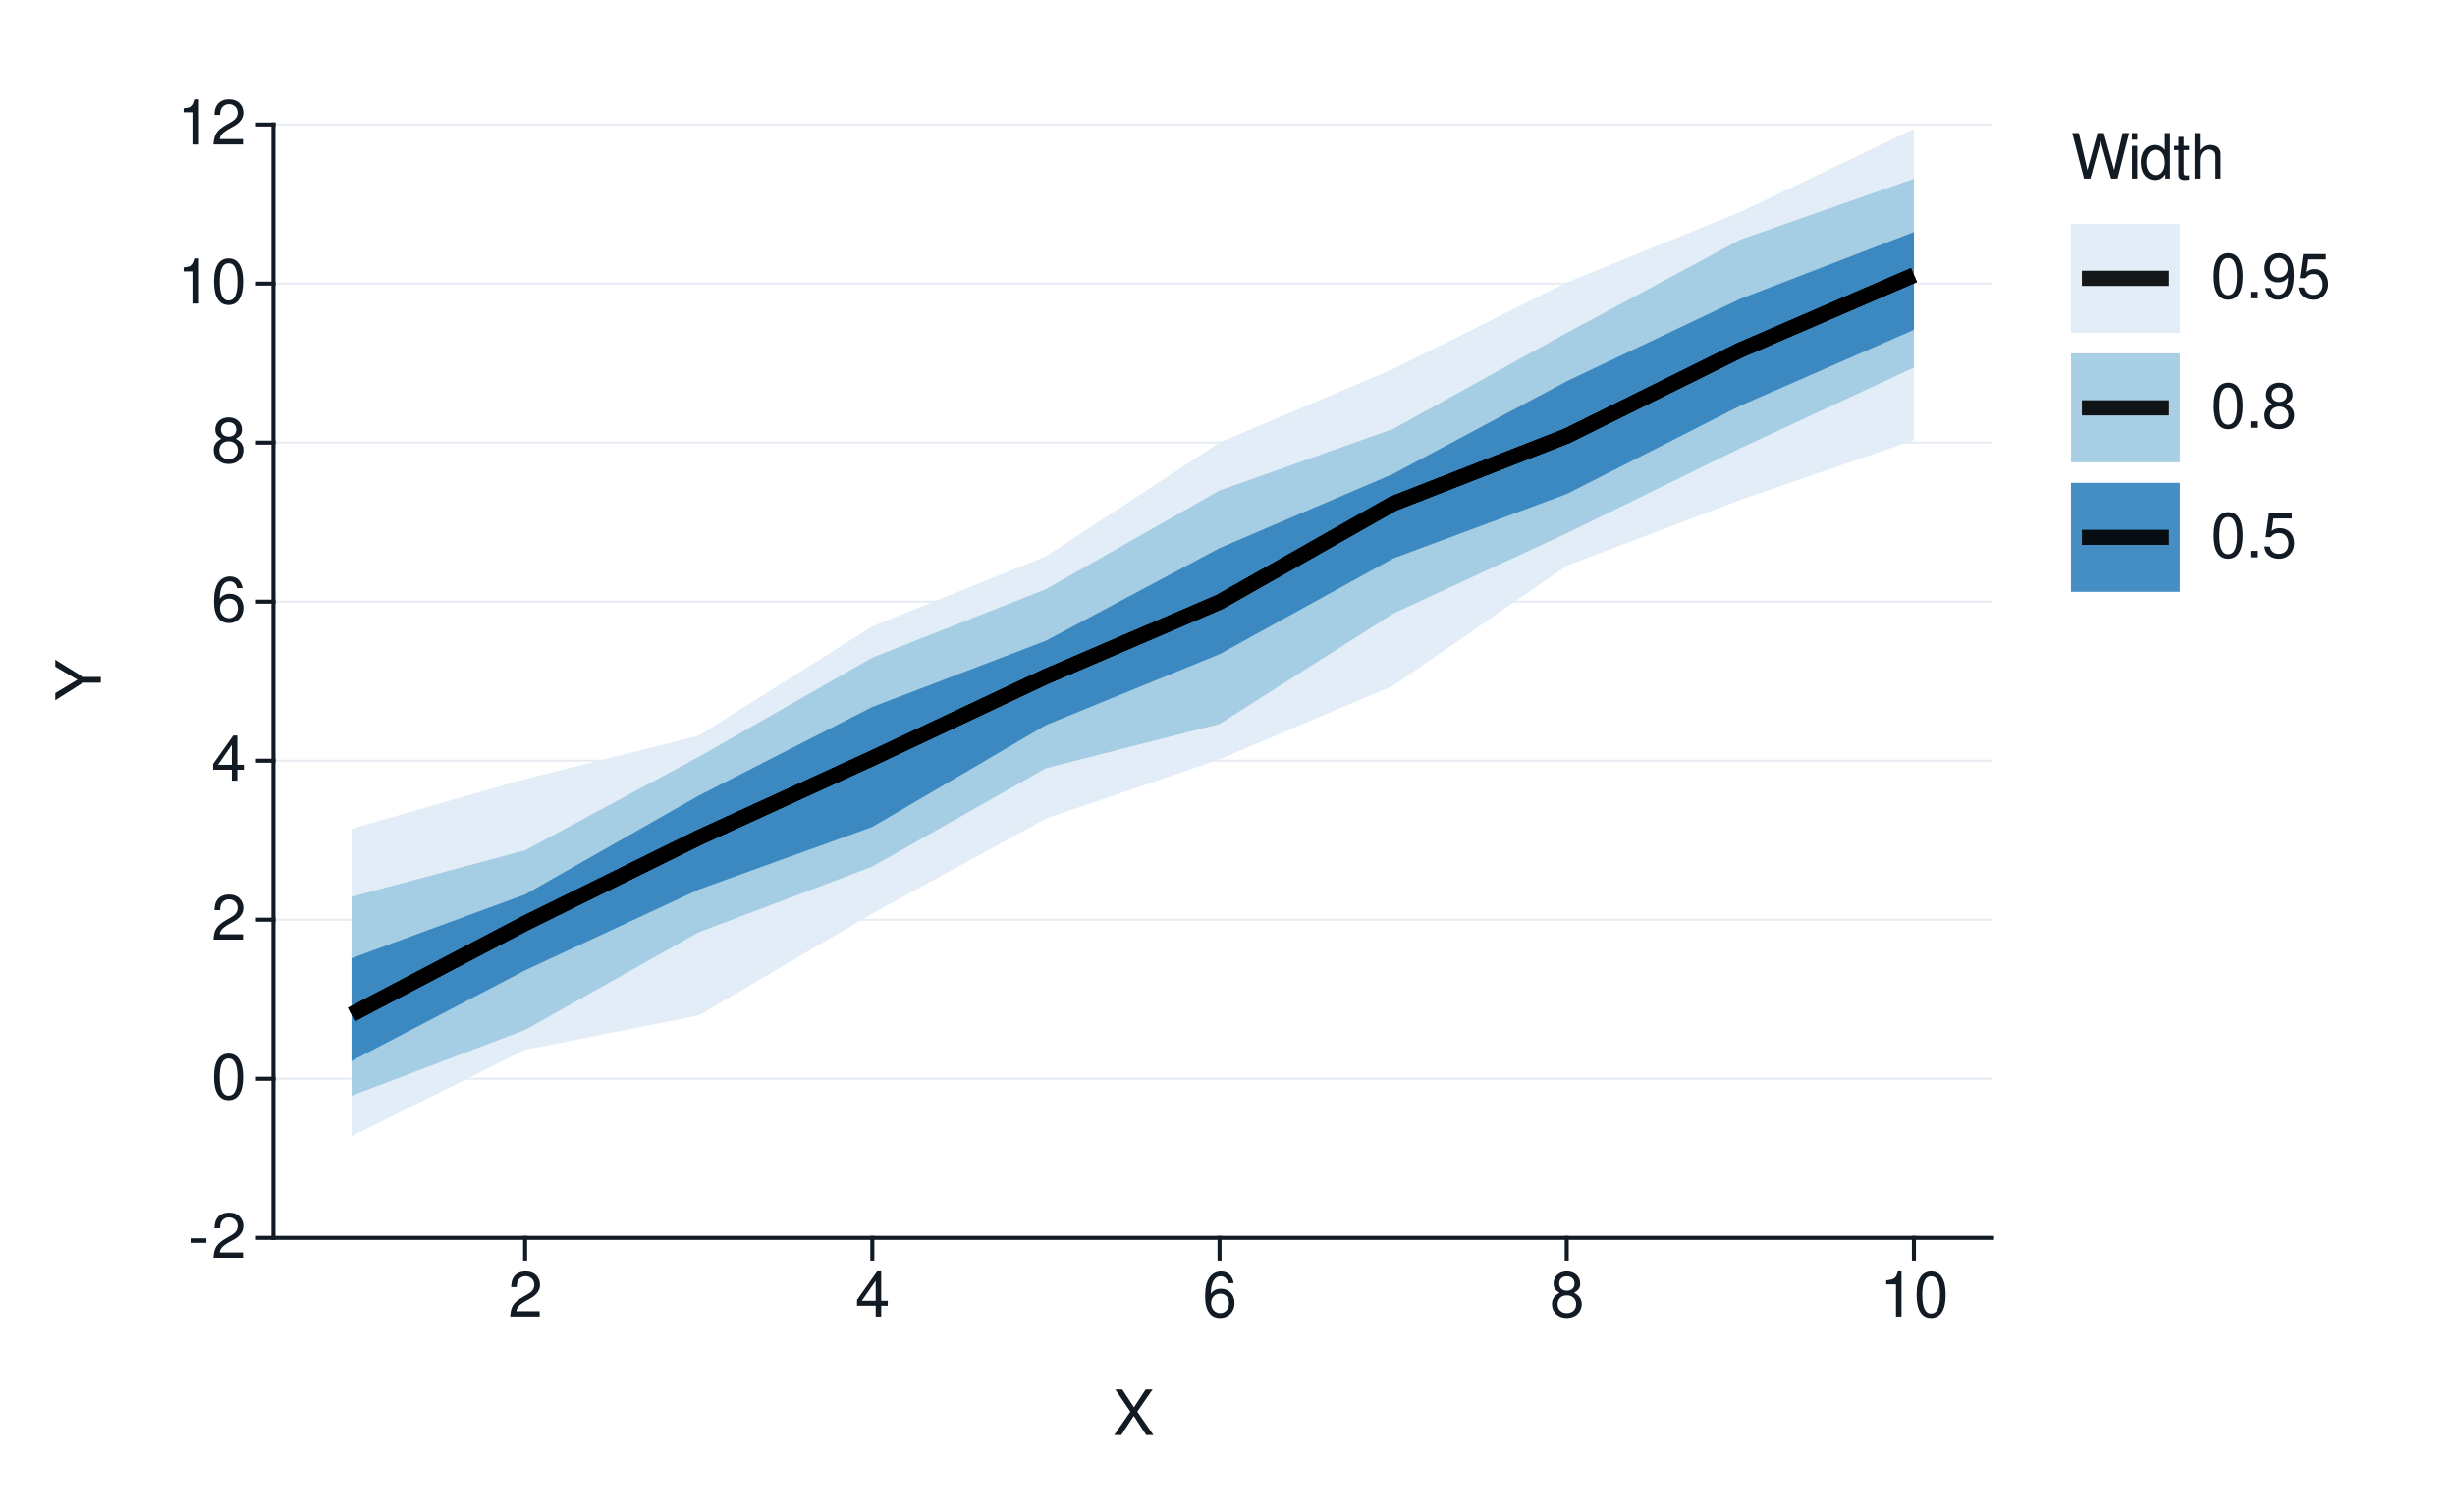
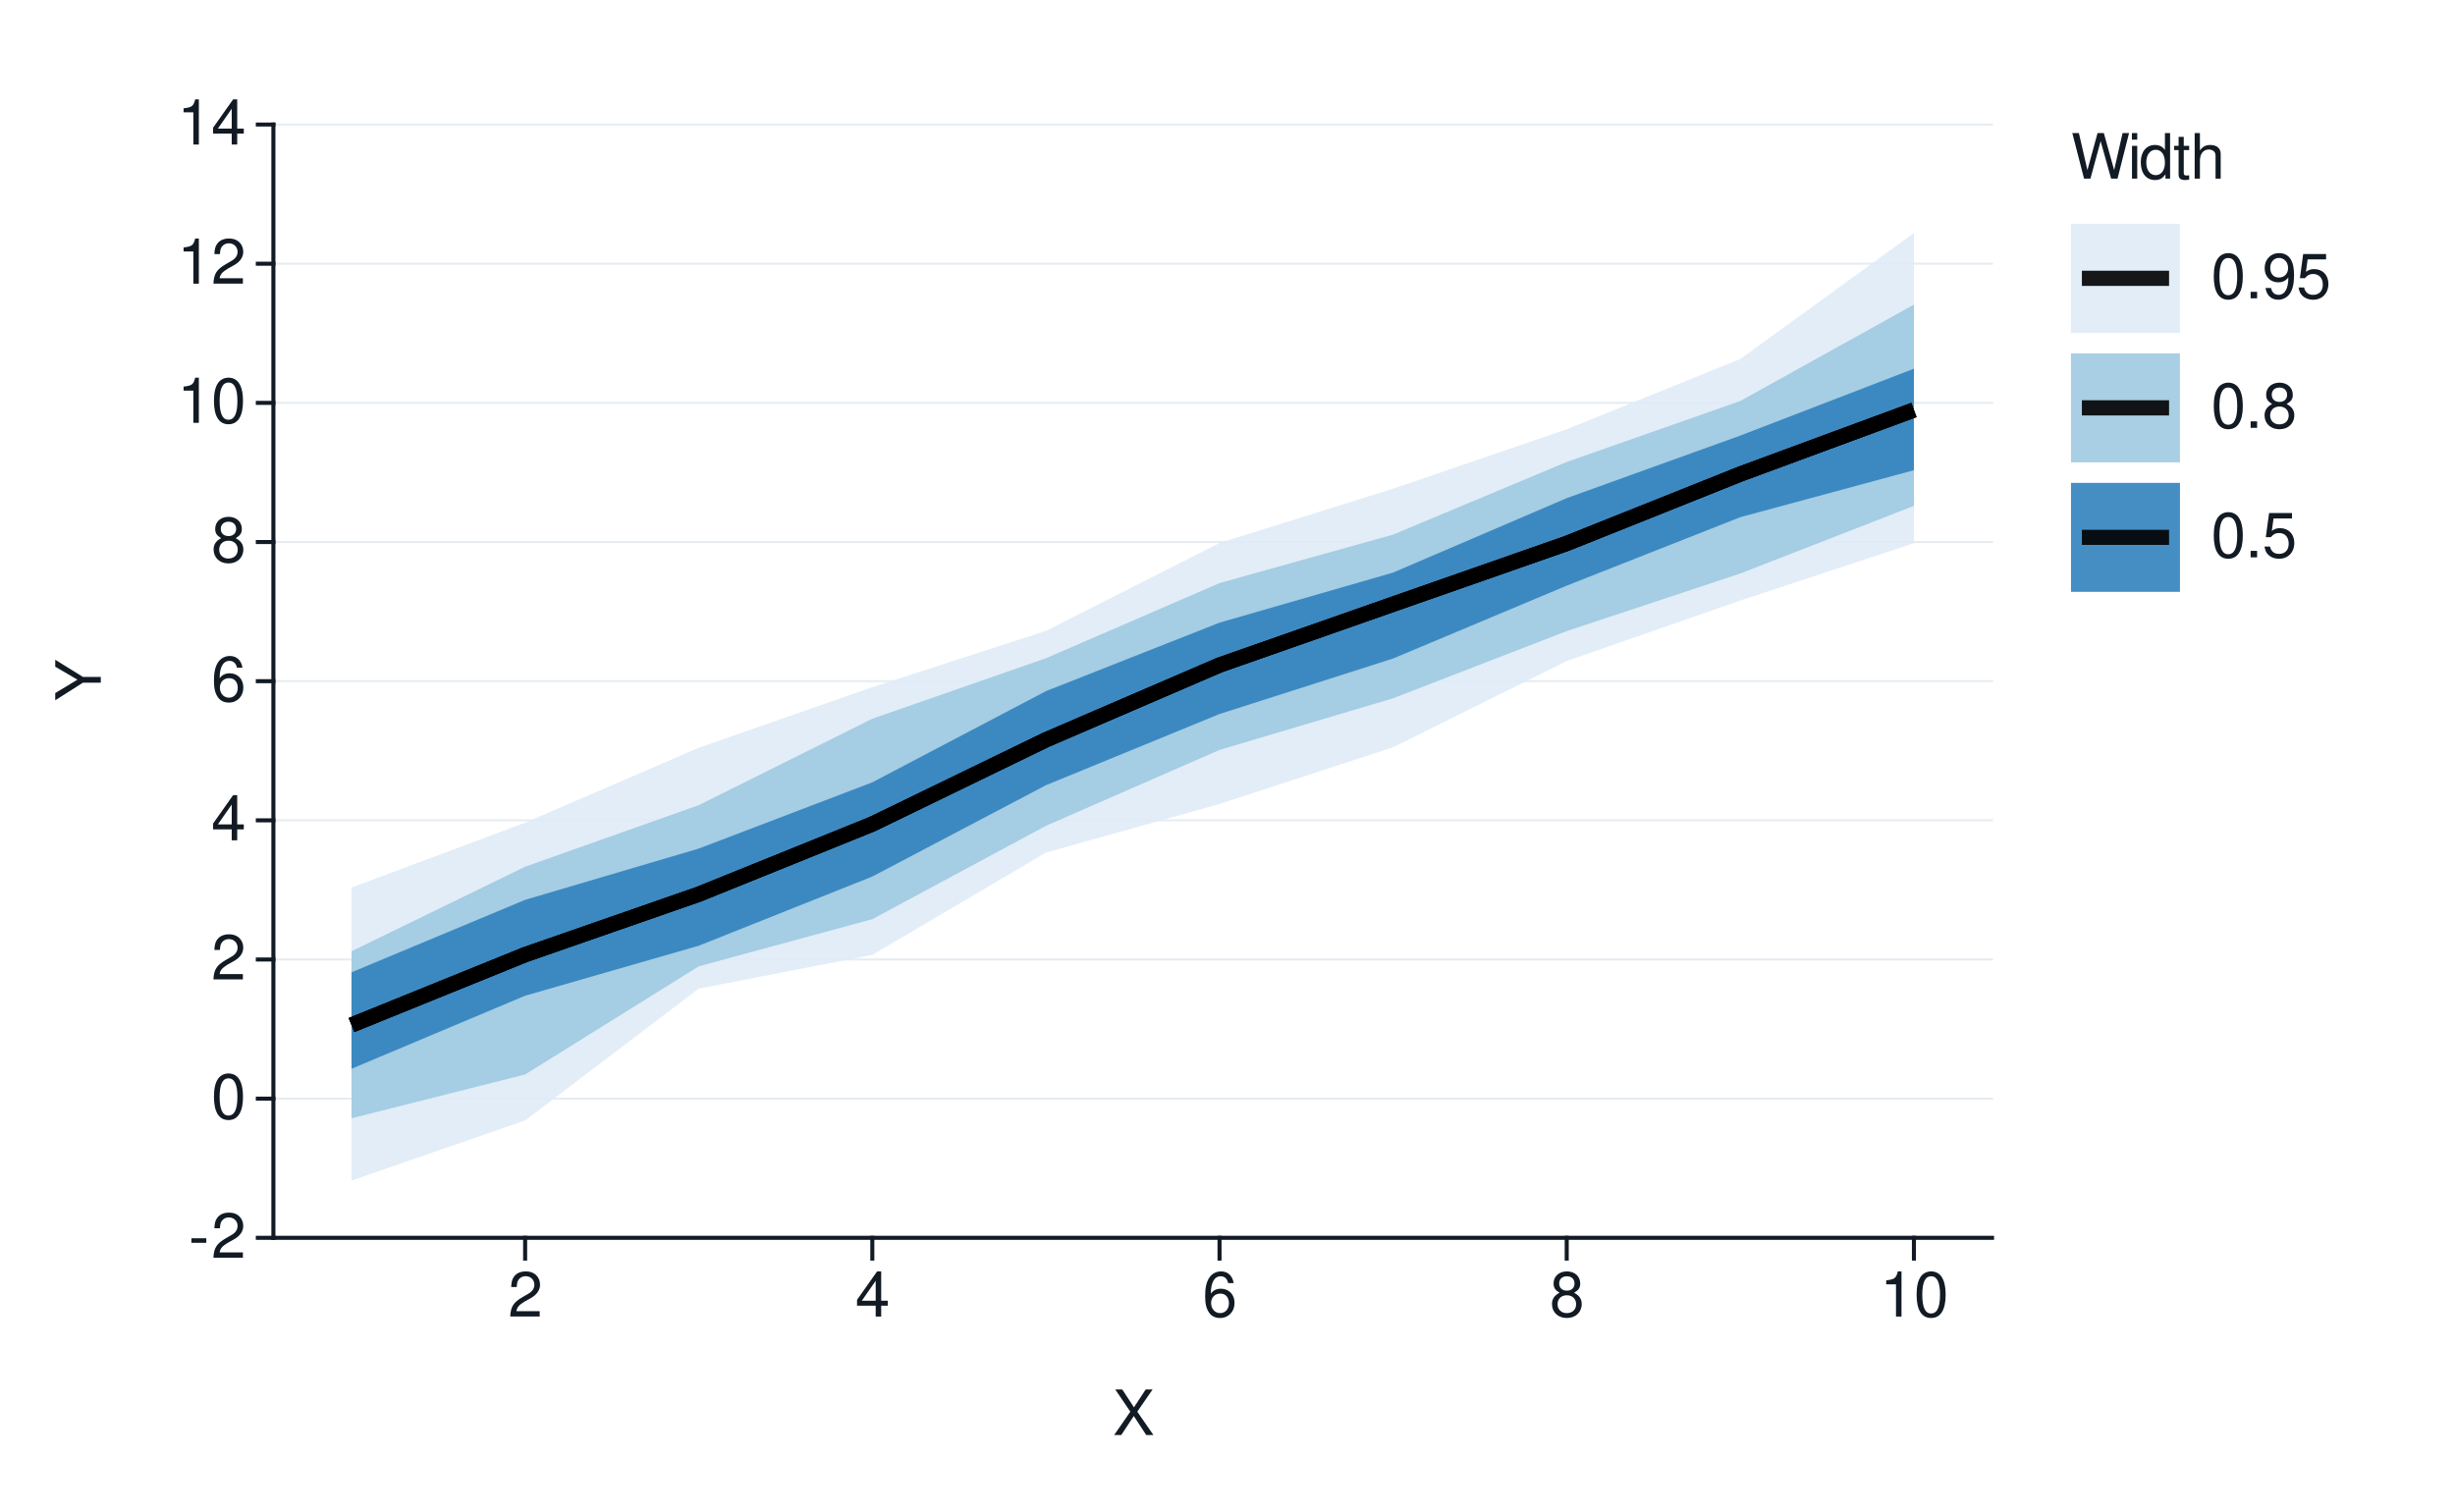
<svg xmlns="http://www.w3.org/2000/svg" xmlns:xlink="http://www.w3.org/1999/xlink" width="432pt" height="266pt" viewBox="0 0 432 266" version="1.1">
  <defs>
    <g>
      <symbol overflow="visible" id="glyph0-0">
        <path style="stroke:none;" d="" />
      </symbol>
      <symbol overflow="visible" id="glyph0-1">
        <path style="stroke:none;" d="M 3.125 -3.438 L 0.5 -3.438 L 0.5 -2.641 L 3.125 -2.641 Z M 3.125 -3.438 " />
      </symbol>
      <symbol overflow="visible" id="glyph0-2">
        <path style="stroke:none;" d="M 5.562 -0.953 L 1.469 -0.953 C 1.562 -1.609 1.906 -2.031 2.875 -2.625 L 3.969 -3.234 C 5.062 -3.844 5.625 -4.656 5.625 -5.625 C 5.625 -6.297 5.359 -6.906 4.891 -7.344 C 4.438 -7.75 3.859 -7.953 3.125 -7.953 C 2.141 -7.953 1.391 -7.594 0.969 -6.922 C 0.688 -6.5 0.578 -6 0.547 -5.203 L 1.516 -5.203 C 1.547 -5.734 1.609 -6.062 1.75 -6.328 C 2 -6.812 2.516 -7.109 3.094 -7.109 C 3.969 -7.109 4.625 -6.469 4.625 -5.609 C 4.625 -4.969 4.266 -4.422 3.578 -4.031 L 2.562 -3.438 C 0.938 -2.5 0.469 -1.75 0.375 -0.016 L 5.562 -0.016 Z M 5.562 -0.953 " />
      </symbol>
      <symbol overflow="visible" id="glyph0-3">
        <path style="stroke:none;" d="M 3.031 -7.953 C 2.297 -7.953 1.641 -7.625 1.234 -7.078 C 0.719 -6.375 0.469 -5.328 0.469 -3.844 C 0.469 -1.172 1.359 0.25 3.031 0.25 C 4.672 0.25 5.578 -1.172 5.578 -3.781 C 5.578 -5.328 5.328 -6.359 4.812 -7.078 C 4.406 -7.641 3.766 -7.953 3.031 -7.953 Z M 3.031 -7.094 C 4.062 -7.094 4.594 -6.031 4.594 -3.875 C 4.594 -1.609 4.078 -0.547 3 -0.547 C 1.984 -0.547 1.469 -1.656 1.469 -3.844 C 1.469 -6.031 1.984 -7.094 3.031 -7.094 Z M 3.031 -7.094 " />
      </symbol>
      <symbol overflow="visible" id="glyph0-4">
        <path style="stroke:none;" d="M 3.594 -1.922 L 3.594 0 L 4.562 0 L 4.562 -1.922 L 5.719 -1.922 L 5.719 -2.797 L 4.562 -2.797 L 4.562 -7.953 L 3.844 -7.953 L 0.312 -2.953 L 0.312 -1.922 Z M 3.594 -2.797 L 1.156 -2.797 L 3.594 -6.297 Z M 3.594 -2.797 " />
      </symbol>
      <symbol overflow="visible" id="glyph0-5">
        <path style="stroke:none;" d="M 5.484 -5.891 C 5.297 -7.188 4.453 -7.953 3.266 -7.953 C 2.406 -7.953 1.641 -7.531 1.172 -6.812 C 0.688 -6.031 0.469 -5.078 0.469 -3.625 C 0.469 -2.281 0.656 -1.438 1.141 -0.734 C 1.547 -0.094 2.234 0.25 3.094 0.25 C 4.578 0.25 5.641 -0.859 5.641 -2.406 C 5.641 -3.875 4.656 -4.906 3.25 -4.906 C 2.484 -4.906 1.875 -4.625 1.469 -4.031 C 1.469 -6 2.094 -7.094 3.203 -7.094 C 3.891 -7.094 4.359 -6.656 4.516 -5.891 Z M 3.141 -4.047 C 4.062 -4.047 4.656 -3.391 4.656 -2.328 C 4.656 -1.328 4 -0.609 3.109 -0.609 C 2.203 -0.609 1.516 -1.359 1.516 -2.375 C 1.516 -3.359 2.172 -4.047 3.141 -4.047 Z M 3.141 -4.047 " />
      </symbol>
      <symbol overflow="visible" id="glyph0-6">
        <path style="stroke:none;" d="M 4.297 -4.188 C 5.109 -4.688 5.375 -5.078 5.375 -5.828 C 5.375 -7.078 4.406 -7.953 3.031 -7.953 C 1.656 -7.953 0.688 -7.078 0.688 -5.844 C 0.688 -5.078 0.938 -4.703 1.734 -4.188 C 0.844 -3.734 0.406 -3.094 0.406 -2.219 C 0.406 -0.766 1.469 0.25 3.031 0.25 C 4.562 0.25 5.641 -0.766 5.641 -2.219 C 5.641 -3.094 5.203 -3.734 4.297 -4.188 Z M 3.031 -7.094 C 3.844 -7.094 4.375 -6.594 4.375 -5.812 C 4.375 -5.062 3.844 -4.562 3.031 -4.562 C 2.203 -4.562 1.672 -5.062 1.672 -5.828 C 1.672 -6.594 2.203 -7.094 3.031 -7.094 Z M 3.031 -3.75 C 4 -3.75 4.656 -3.109 4.656 -2.188 C 4.656 -1.234 4 -0.609 3 -0.609 C 2.062 -0.609 1.391 -1.25 1.391 -2.172 C 1.391 -3.125 2.047 -3.75 3.031 -3.75 Z M 3.031 -3.75 " />
      </symbol>
      <symbol overflow="visible" id="glyph0-7">
        <path style="stroke:none;" d="M 2.844 -5.672 L 2.844 0 L 3.812 0 L 3.812 -7.953 L 3.172 -7.953 C 2.844 -6.734 2.625 -6.562 1.125 -6.375 L 1.125 -5.672 Z M 2.844 -5.672 " />
      </symbol>
      <symbol overflow="visible" id="glyph0-8">
        <path style="stroke:none;" d="M 4.297 -4.109 L 7 -8.016 L 5.781 -8.016 L 3.719 -4.875 L 1.656 -8.016 L 0.422 -8.016 L 3.078 -4.109 L 0.234 0 L 1.484 0 L 3.688 -3.344 L 5.875 0 L 7.141 0 Z M 4.297 -4.109 " />
      </symbol>
      <symbol overflow="visible" id="glyph0-9">
        <path style="stroke:none;" d="M 8.188 0 L 10.219 -8.016 L 9.078 -8.016 L 7.594 -1.5 L 5.781 -8.016 L 4.672 -8.016 L 2.891 -1.5 L 1.391 -8.016 L 0.234 -8.016 L 2.297 0 L 3.422 0 L 5.219 -6.594 L 7.062 0 Z M 8.188 0 " />
      </symbol>
      <symbol overflow="visible" id="glyph0-10">
        <path style="stroke:none;" d="M 1.656 -5.766 L 0.734 -5.766 L 0.734 0 L 1.656 0 Z M 1.656 -8.016 L 0.719 -8.016 L 0.719 -6.859 L 1.656 -6.859 Z M 1.656 -8.016 " />
      </symbol>
      <symbol overflow="visible" id="glyph0-11">
        <path style="stroke:none;" d="M 5.438 -8.016 L 4.531 -8.016 L 4.531 -5.031 C 4.141 -5.625 3.531 -5.922 2.766 -5.922 C 1.266 -5.922 0.281 -4.734 0.281 -2.891 C 0.281 -0.953 1.234 0.25 2.797 0.25 C 3.594 0.25 4.141 -0.047 4.625 -0.766 L 4.625 0 L 5.438 0 Z M 2.922 -5.078 C 3.906 -5.078 4.531 -4.203 4.531 -2.812 C 4.531 -1.484 3.891 -0.609 2.922 -0.609 C 1.906 -0.609 1.25 -1.5 1.25 -2.844 C 1.25 -4.188 1.906 -5.078 2.922 -5.078 Z M 2.922 -5.078 " />
      </symbol>
      <symbol overflow="visible" id="glyph0-12">
        <path style="stroke:none;" d="M 2.797 -5.766 L 1.844 -5.766 L 1.844 -7.344 L 0.938 -7.344 L 0.938 -5.766 L 0.156 -5.766 L 0.156 -5.016 L 0.938 -5.016 L 0.938 -0.656 C 0.938 -0.062 1.328 0.25 2.047 0.25 C 2.281 0.25 2.484 0.234 2.797 0.172 L 2.797 -0.594 C 2.656 -0.562 2.547 -0.547 2.359 -0.547 C 1.953 -0.547 1.844 -0.656 1.844 -1.062 L 1.844 -5.016 L 2.797 -5.016 Z M 2.797 -5.766 " />
      </symbol>
      <symbol overflow="visible" id="glyph0-13">
        <path style="stroke:none;" d="M 0.766 -8.016 L 0.766 0 L 1.688 0 L 1.688 -3.172 C 1.688 -4.359 2.297 -5.125 3.25 -5.125 C 3.547 -5.125 3.844 -5.031 4.062 -4.875 C 4.328 -4.672 4.438 -4.406 4.438 -4 L 4.438 0 L 5.344 0 L 5.344 -4.359 C 5.344 -5.328 4.656 -5.922 3.531 -5.922 C 2.719 -5.922 2.219 -5.672 1.688 -4.969 L 1.688 -8.016 Z M 0.766 -8.016 " />
      </symbol>
      <symbol overflow="visible" id="glyph0-14">
        <path style="stroke:none;" d="M 2.094 -1.141 L 0.953 -1.141 L 0.953 0 L 2.094 0 Z M 2.094 -1.141 " />
      </symbol>
      <symbol overflow="visible" id="glyph0-15">
        <path style="stroke:none;" d="M 0.578 -1.812 C 0.766 -0.516 1.609 0.25 2.797 0.25 C 3.656 0.25 4.438 -0.172 4.891 -0.875 C 5.375 -1.656 5.594 -2.625 5.594 -4.062 C 5.594 -5.406 5.406 -6.266 4.938 -6.969 C 4.516 -7.609 3.828 -7.953 2.969 -7.953 C 1.484 -7.953 0.422 -6.844 0.422 -5.297 C 0.422 -3.844 1.406 -2.812 2.812 -2.812 C 3.547 -2.812 4.109 -3.062 4.594 -3.672 C 4.594 -1.688 3.969 -0.609 2.859 -0.609 C 2.172 -0.609 1.703 -1.047 1.547 -1.812 Z M 2.953 -7.109 C 3.859 -7.109 4.547 -6.344 4.547 -5.328 C 4.547 -4.344 3.891 -3.656 2.922 -3.656 C 1.984 -3.656 1.406 -4.328 1.406 -5.375 C 1.406 -6.375 2.062 -7.109 2.953 -7.109 Z M 2.953 -7.109 " />
      </symbol>
      <symbol overflow="visible" id="glyph0-16">
        <path style="stroke:none;" d="M 5.234 -7.797 L 1.203 -7.797 L 0.625 -3.547 L 1.516 -3.547 C 1.969 -4.094 2.344 -4.281 2.953 -4.281 C 4 -4.281 4.656 -3.562 4.656 -2.406 C 4.656 -1.281 4 -0.609 2.953 -0.609 C 2.094 -0.609 1.578 -1.031 1.359 -1.906 L 0.391 -1.906 C 0.516 -1.281 0.625 -0.969 0.859 -0.688 C 1.297 -0.094 2.094 0.25 2.969 0.25 C 4.547 0.25 5.641 -0.891 5.641 -2.547 C 5.641 -4.078 4.625 -5.141 3.125 -5.141 C 2.578 -5.141 2.141 -5 1.688 -4.656 L 1.984 -6.844 L 5.234 -6.844 Z M 5.234 -7.797 " />
      </symbol>
      <symbol overflow="visible" id="glyph1-0">
        <path style="stroke:none;" d="" />
      </symbol>
      <symbol overflow="visible" id="glyph1-1">
        <path style="stroke:none;" d="M -3.141 -4.25 L -8.016 -7.266 L -8.016 -6.047 L -4.109 -3.766 L -8.016 -1.406 L -8.016 -0.141 L -3.141 -3.234 L 0 -3.234 L 0 -4.25 Z M -3.141 -4.25 " />
      </symbol>
    </g>
  </defs>
  <g id="surface93">
    <rect x="0" y="0" width="432" height="266" style="fill:rgb(100%,100%,100%);fill-opacity:1;stroke:none;" />
    <path style="fill:none;stroke-width:0.711;stroke-linecap:round;stroke-linejoin:round;stroke:rgb(100%,100%,100%);stroke-opacity:1;stroke-miterlimit:10;" d="M 0 266 L 432 266 L 432 0 L 0 0 Z M 0 266 " />
    <path style="fill-rule:nonzero;fill:rgb(100%,100%,100%);fill-opacity:1;stroke-width:0.711;stroke-linecap:round;stroke-linejoin:round;stroke:rgb(100%,100%,100%);stroke-opacity:1;stroke-miterlimit:10;" d="M 48.109 217.855 L 350.535 217.855 L 350.535 21.918 L 48.109 21.918 Z M 48.109 217.855 " />
    <path style="fill:none;stroke-width:0.356;stroke-linecap:square;stroke-linejoin:round;stroke:rgb(90.196%,92.549%,94.902%);stroke-opacity:1;stroke-miterlimit:10;" d="M 48.109 217.855 L 350.535 217.855 " />
-     <path style="fill:none;stroke-width:0.356;stroke-linecap:square;stroke-linejoin:round;stroke:rgb(90.196%,92.549%,94.902%);stroke-opacity:1;stroke-miterlimit:10;" d="M 48.109 189.863 L 350.535 189.863 " />
-     <path style="fill:none;stroke-width:0.356;stroke-linecap:square;stroke-linejoin:round;stroke:rgb(90.196%,92.549%,94.902%);stroke-opacity:1;stroke-miterlimit:10;" d="M 48.109 161.871 L 350.535 161.871 " />
-     <path style="fill:none;stroke-width:0.356;stroke-linecap:square;stroke-linejoin:round;stroke:rgb(90.196%,92.549%,94.902%);stroke-opacity:1;stroke-miterlimit:10;" d="M 48.109 133.883 L 350.535 133.883 " />
-     <path style="fill:none;stroke-width:0.356;stroke-linecap:square;stroke-linejoin:round;stroke:rgb(90.196%,92.549%,94.902%);stroke-opacity:1;stroke-miterlimit:10;" d="M 48.109 105.891 L 350.535 105.891 " />
-     <path style="fill:none;stroke-width:0.356;stroke-linecap:square;stroke-linejoin:round;stroke:rgb(90.196%,92.549%,94.902%);stroke-opacity:1;stroke-miterlimit:10;" d="M 48.109 77.898 L 350.535 77.898 " />
-     <path style="fill:none;stroke-width:0.356;stroke-linecap:square;stroke-linejoin:round;stroke:rgb(90.196%,92.549%,94.902%);stroke-opacity:1;stroke-miterlimit:10;" d="M 48.109 49.91 L 350.535 49.91 " />
+     <path style="fill:none;stroke-width:0.356;stroke-linecap:square;stroke-linejoin:round;stroke:rgb(90.196%,92.549%,94.902%);stroke-opacity:1;stroke-miterlimit:10;" d="M 48.109 193.363 L 350.535 193.363 " />
+     <path style="fill:none;stroke-width:0.356;stroke-linecap:square;stroke-linejoin:round;stroke:rgb(90.196%,92.549%,94.902%);stroke-opacity:1;stroke-miterlimit:10;" d="M 48.109 168.871 L 350.535 168.871 " />
+     <path style="fill:none;stroke-width:0.356;stroke-linecap:square;stroke-linejoin:round;stroke:rgb(90.196%,92.549%,94.902%);stroke-opacity:1;stroke-miterlimit:10;" d="M 48.109 144.379 L 350.535 144.379 " />
+     <path style="fill:none;stroke-width:0.356;stroke-linecap:square;stroke-linejoin:round;stroke:rgb(90.196%,92.549%,94.902%);stroke-opacity:1;stroke-miterlimit:10;" d="M 48.109 119.887 L 350.535 119.887 " />
+     <path style="fill:none;stroke-width:0.356;stroke-linecap:square;stroke-linejoin:round;stroke:rgb(90.196%,92.549%,94.902%);stroke-opacity:1;stroke-miterlimit:10;" d="M 48.109 95.395 L 350.535 95.395 " />
+     <path style="fill:none;stroke-width:0.356;stroke-linecap:square;stroke-linejoin:round;stroke:rgb(90.196%,92.549%,94.902%);stroke-opacity:1;stroke-miterlimit:10;" d="M 48.109 70.902 L 350.535 70.902 " />
+     <path style="fill:none;stroke-width:0.356;stroke-linecap:square;stroke-linejoin:round;stroke:rgb(90.196%,92.549%,94.902%);stroke-opacity:1;stroke-miterlimit:10;" d="M 48.109 46.41 L 350.535 46.41 " />
    <path style="fill:none;stroke-width:0.356;stroke-linecap:square;stroke-linejoin:round;stroke:rgb(90.196%,92.549%,94.902%);stroke-opacity:1;stroke-miterlimit:10;" d="M 48.109 21.918 L 350.535 21.918 " />
-     <path style=" stroke:none;fill-rule:nonzero;fill:rgb(87.059%,92.157%,96.863%);fill-opacity:0.902;" d="M 61.855 145.859 L 92.406 137.117 L 122.953 129.473 L 153.5 110.234 L 184.047 97.922 L 214.598 77.887 L 245.145 64.945 L 275.691 49.711 L 306.242 37.309 L 336.789 22.695 L 336.789 77.457 L 306.242 87.992 L 275.691 99.578 L 245.145 120.691 L 214.598 133.645 L 184.047 144.082 L 153.5 160.781 L 122.953 178.715 L 92.406 184.762 L 61.855 199.969 Z M 61.855 145.859 " />
-     <path style=" stroke:none;fill-rule:nonzero;fill:rgb(61.961%,79.216%,88.235%);fill-opacity:0.902;" d="M 61.855 157.832 L 92.406 149.652 L 122.953 133.215 L 153.5 115.738 L 184.047 103.695 L 214.598 86.332 L 245.145 75.492 L 275.691 58.594 L 306.242 42.172 L 336.789 31.465 L 336.789 64.684 L 306.242 78.887 L 275.691 93.852 L 245.145 108.004 L 214.598 127.426 L 184.047 135.203 L 153.5 152.516 L 122.953 164.078 L 92.406 181.266 L 61.855 192.859 Z M 61.855 157.832 " />
-     <path style=" stroke:none;fill-rule:nonzero;fill:rgb(19.216%,50.98%,74.118%);fill-opacity:0.902;" d="M 61.855 168.648 L 92.406 157.422 L 122.953 140.031 L 153.5 124.426 L 184.047 112.77 L 214.598 96.469 L 245.145 83.41 L 275.691 67.102 L 306.242 52.594 L 336.789 40.84 L 336.789 58.043 L 306.242 71.41 L 275.691 86.949 L 245.145 98.289 L 214.598 115.141 L 184.047 127.617 L 153.5 145.539 L 122.953 156.559 L 92.406 170.773 L 61.855 186.738 Z M 61.855 168.648 " />
-     <path style="fill:none;stroke-width:2.667;stroke-linecap:butt;stroke-linejoin:round;stroke:rgb(0%,0%,0%);stroke-opacity:0.902;stroke-miterlimit:10;" d="M 61.855 178.543 L 92.406 162.5 L 122.953 147.43 L 153.5 133.449 L 184.047 119.07 L 214.598 105.957 L 245.145 88.641 L 275.691 76.734 L 306.242 61.605 L 336.789 48.41 " />
-     <path style="fill:none;stroke-width:2.667;stroke-linecap:butt;stroke-linejoin:round;stroke:rgb(0%,0%,0%);stroke-opacity:0.902;stroke-miterlimit:10;" d="M 61.855 178.543 L 92.406 162.5 L 122.953 147.43 L 153.5 133.449 L 184.047 119.07 L 214.598 105.957 L 245.145 88.641 L 275.691 76.734 L 306.242 61.605 L 336.789 48.41 " />
-     <path style="fill:none;stroke-width:2.667;stroke-linecap:butt;stroke-linejoin:round;stroke:rgb(0%,0%,0%);stroke-opacity:0.902;stroke-miterlimit:10;" d="M 61.855 178.543 L 92.406 162.5 L 122.953 147.43 L 153.5 133.449 L 184.047 119.07 L 214.598 105.957 L 245.145 88.641 L 275.691 76.734 L 306.242 61.605 L 336.789 48.41 " />
+     <path style=" stroke:none;fill-rule:nonzero;fill:rgb(87.059%,92.157%,96.863%);fill-opacity:0.902;" d="M 61.855 156.215 L 92.406 144.793 L 122.953 131.609 L 153.5 120.941 L 184.047 111.039 L 214.598 95.57 L 245.145 86.008 L 275.691 75.555 L 306.242 63.18 L 336.789 41.023 L 336.789 95.605 L 306.242 105.688 L 275.691 116.344 L 245.145 131.512 L 214.598 141.5 L 184.047 150.051 L 153.5 168.059 L 122.953 173.996 L 92.406 197.195 L 61.855 207.777 Z M 61.855 156.215 " />
+     <path style=" stroke:none;fill-rule:nonzero;fill:rgb(61.961%,79.216%,88.235%);fill-opacity:0.902;" d="M 61.855 167.426 L 92.406 152.539 L 122.953 141.711 L 153.5 126.496 L 184.047 115.852 L 214.598 102.625 L 245.145 94.09 L 275.691 81.305 L 306.242 70.57 L 336.789 53.613 L 336.789 89.031 L 306.242 100.93 L 275.691 111.074 L 245.145 122.895 L 214.598 131.984 L 184.047 145.344 L 153.5 161.773 L 122.953 170.074 L 92.406 189.109 L 61.855 196.82 Z M 61.855 167.426 " />
+     <path style=" stroke:none;fill-rule:nonzero;fill:rgb(19.216%,50.98%,74.118%);fill-opacity:0.902;" d="M 61.855 171.129 L 92.406 158.371 L 122.953 149.352 L 153.5 137.691 L 184.047 121.641 L 214.598 109.586 L 245.145 100.773 L 275.691 87.672 L 306.242 76.66 L 336.789 64.891 L 336.789 82.754 L 306.242 91.02 L 275.691 103.074 L 245.145 115.895 L 214.598 125.664 L 184.047 138.199 L 153.5 154.27 L 122.953 166.449 L 92.406 175.246 L 61.855 188.102 Z M 61.855 171.129 " />
+     <path style="fill:none;stroke-width:2.667;stroke-linecap:butt;stroke-linejoin:round;stroke:rgb(0%,0%,0%);stroke-opacity:0.902;stroke-miterlimit:10;" d="M 61.855 180.406 L 92.406 168.02 L 122.953 157.387 L 153.5 145.035 L 184.047 130.211 L 214.598 117.047 L 245.145 106.336 L 275.691 95.648 L 306.242 83.434 L 336.789 72.156 " />
+     <path style="fill:none;stroke-width:2.667;stroke-linecap:butt;stroke-linejoin:round;stroke:rgb(0%,0%,0%);stroke-opacity:0.902;stroke-miterlimit:10;" d="M 61.855 180.406 L 92.406 168.02 L 122.953 157.387 L 153.5 145.035 L 184.047 130.211 L 214.598 117.047 L 245.145 106.336 L 275.691 95.648 L 306.242 83.434 L 336.789 72.156 " />
+     <path style="fill:none;stroke-width:2.667;stroke-linecap:butt;stroke-linejoin:round;stroke:rgb(0%,0%,0%);stroke-opacity:0.902;stroke-miterlimit:10;" d="M 61.855 180.406 L 92.406 168.02 L 122.953 157.387 L 153.5 145.035 L 184.047 130.211 L 214.598 117.047 L 245.145 106.336 L 275.691 95.648 L 306.242 83.434 L 336.789 72.156 " />
    <path style="fill:none;stroke-width:0.711;stroke-linecap:square;stroke-linejoin:round;stroke:rgb(7.059%,10.588%,14.118%);stroke-opacity:1;stroke-miterlimit:10;" d="M 48.109 217.855 L 48.109 21.918 " />
    <g style="fill:rgb(7.059%,10.588%,14.118%);fill-opacity:1;">
      <use xlink:href="#glyph0-1" x="33.18" y="221.374" />
      <use xlink:href="#glyph0-2" x="37.18" y="221.374" />
    </g>
    <g style="fill:rgb(7.059%,10.588%,14.118%);fill-opacity:1;">
-       <use xlink:href="#glyph0-3" x="37.18" y="193.382" />
+       <use xlink:href="#glyph0-3" x="37.18" y="196.882" />
    </g>
    <g style="fill:rgb(7.059%,10.588%,14.118%);fill-opacity:1;">
-       <use xlink:href="#glyph0-2" x="37.18" y="165.39" />
+       <use xlink:href="#glyph0-2" x="37.18" y="172.39" />
    </g>
    <g style="fill:rgb(7.059%,10.588%,14.118%);fill-opacity:1;">
-       <use xlink:href="#glyph0-4" x="37.18" y="137.401" />
+       <use xlink:href="#glyph0-4" x="37.18" y="147.897" />
    </g>
    <g style="fill:rgb(7.059%,10.588%,14.118%);fill-opacity:1;">
-       <use xlink:href="#glyph0-5" x="37.18" y="109.409" />
+       <use xlink:href="#glyph0-5" x="37.18" y="123.405" />
    </g>
    <g style="fill:rgb(7.059%,10.588%,14.118%);fill-opacity:1;">
-       <use xlink:href="#glyph0-6" x="37.18" y="81.417" />
+       <use xlink:href="#glyph0-6" x="37.18" y="98.913" />
    </g>
    <g style="fill:rgb(7.059%,10.588%,14.118%);fill-opacity:1;">
-       <use xlink:href="#glyph0-7" x="31.18" y="53.429" />
-       <use xlink:href="#glyph0-3" x="37.18" y="53.429" />
+       <use xlink:href="#glyph0-7" x="31.18" y="74.421" />
+       <use xlink:href="#glyph0-3" x="37.18" y="74.421" />
+     </g>
+     <g style="fill:rgb(7.059%,10.588%,14.118%);fill-opacity:1;">
+       <use xlink:href="#glyph0-7" x="31.18" y="49.929" />
+       <use xlink:href="#glyph0-2" x="37.18" y="49.929" />
    </g>
    <g style="fill:rgb(7.059%,10.588%,14.118%);fill-opacity:1;">
      <use xlink:href="#glyph0-7" x="31.18" y="25.437" />
-       <use xlink:href="#glyph0-2" x="37.18" y="25.437" />
+       <use xlink:href="#glyph0-4" x="37.18" y="25.437" />
    </g>
    <path style="fill:none;stroke-width:0.711;stroke-linecap:square;stroke-linejoin:round;stroke:rgb(7.059%,10.588%,14.118%);stroke-opacity:1;stroke-miterlimit:10;" d="M 45.371 217.855 L 48.109 217.855 " />
-     <path style="fill:none;stroke-width:0.711;stroke-linecap:square;stroke-linejoin:round;stroke:rgb(7.059%,10.588%,14.118%);stroke-opacity:1;stroke-miterlimit:10;" d="M 45.371 189.863 L 48.109 189.863 " />
-     <path style="fill:none;stroke-width:0.711;stroke-linecap:square;stroke-linejoin:round;stroke:rgb(7.059%,10.588%,14.118%);stroke-opacity:1;stroke-miterlimit:10;" d="M 45.371 161.871 L 48.109 161.871 " />
-     <path style="fill:none;stroke-width:0.711;stroke-linecap:square;stroke-linejoin:round;stroke:rgb(7.059%,10.588%,14.118%);stroke-opacity:1;stroke-miterlimit:10;" d="M 45.371 133.883 L 48.109 133.883 " />
-     <path style="fill:none;stroke-width:0.711;stroke-linecap:square;stroke-linejoin:round;stroke:rgb(7.059%,10.588%,14.118%);stroke-opacity:1;stroke-miterlimit:10;" d="M 45.371 105.891 L 48.109 105.891 " />
-     <path style="fill:none;stroke-width:0.711;stroke-linecap:square;stroke-linejoin:round;stroke:rgb(7.059%,10.588%,14.118%);stroke-opacity:1;stroke-miterlimit:10;" d="M 45.371 77.898 L 48.109 77.898 " />
-     <path style="fill:none;stroke-width:0.711;stroke-linecap:square;stroke-linejoin:round;stroke:rgb(7.059%,10.588%,14.118%);stroke-opacity:1;stroke-miterlimit:10;" d="M 45.371 49.91 L 48.109 49.91 " />
+     <path style="fill:none;stroke-width:0.711;stroke-linecap:square;stroke-linejoin:round;stroke:rgb(7.059%,10.588%,14.118%);stroke-opacity:1;stroke-miterlimit:10;" d="M 45.371 193.363 L 48.109 193.363 " />
+     <path style="fill:none;stroke-width:0.711;stroke-linecap:square;stroke-linejoin:round;stroke:rgb(7.059%,10.588%,14.118%);stroke-opacity:1;stroke-miterlimit:10;" d="M 45.371 168.871 L 48.109 168.871 " />
+     <path style="fill:none;stroke-width:0.711;stroke-linecap:square;stroke-linejoin:round;stroke:rgb(7.059%,10.588%,14.118%);stroke-opacity:1;stroke-miterlimit:10;" d="M 45.371 144.379 L 48.109 144.379 " />
+     <path style="fill:none;stroke-width:0.711;stroke-linecap:square;stroke-linejoin:round;stroke:rgb(7.059%,10.588%,14.118%);stroke-opacity:1;stroke-miterlimit:10;" d="M 45.371 119.887 L 48.109 119.887 " />
+     <path style="fill:none;stroke-width:0.711;stroke-linecap:square;stroke-linejoin:round;stroke:rgb(7.059%,10.588%,14.118%);stroke-opacity:1;stroke-miterlimit:10;" d="M 45.371 95.395 L 48.109 95.395 " />
+     <path style="fill:none;stroke-width:0.711;stroke-linecap:square;stroke-linejoin:round;stroke:rgb(7.059%,10.588%,14.118%);stroke-opacity:1;stroke-miterlimit:10;" d="M 45.371 70.902 L 48.109 70.902 " />
+     <path style="fill:none;stroke-width:0.711;stroke-linecap:square;stroke-linejoin:round;stroke:rgb(7.059%,10.588%,14.118%);stroke-opacity:1;stroke-miterlimit:10;" d="M 45.371 46.41 L 48.109 46.41 " />
    <path style="fill:none;stroke-width:0.711;stroke-linecap:square;stroke-linejoin:round;stroke:rgb(7.059%,10.588%,14.118%);stroke-opacity:1;stroke-miterlimit:10;" d="M 45.371 21.918 L 48.109 21.918 " />
    <path style="fill:none;stroke-width:0.711;stroke-linecap:square;stroke-linejoin:round;stroke:rgb(7.059%,10.588%,14.118%);stroke-opacity:1;stroke-miterlimit:10;" d="M 48.109 217.855 L 350.535 217.855 " />
    <path style="fill:none;stroke-width:0.711;stroke-linecap:square;stroke-linejoin:round;stroke:rgb(7.059%,10.588%,14.118%);stroke-opacity:1;stroke-miterlimit:10;" d="M 92.406 221.508 L 92.406 217.855 " />
    <path style="fill:none;stroke-width:0.711;stroke-linecap:square;stroke-linejoin:round;stroke:rgb(7.059%,10.588%,14.118%);stroke-opacity:1;stroke-miterlimit:10;" d="M 153.5 221.508 L 153.5 217.855 " />
    <path style="fill:none;stroke-width:0.711;stroke-linecap:square;stroke-linejoin:round;stroke:rgb(7.059%,10.588%,14.118%);stroke-opacity:1;stroke-miterlimit:10;" d="M 214.598 221.508 L 214.598 217.855 " />
    <path style="fill:none;stroke-width:0.711;stroke-linecap:square;stroke-linejoin:round;stroke:rgb(7.059%,10.588%,14.118%);stroke-opacity:1;stroke-miterlimit:10;" d="M 275.691 221.508 L 275.691 217.855 " />
    <path style="fill:none;stroke-width:0.711;stroke-linecap:square;stroke-linejoin:round;stroke:rgb(7.059%,10.588%,14.118%);stroke-opacity:1;stroke-miterlimit:10;" d="M 336.789 221.508 L 336.789 217.855 " />
    <g style="fill:rgb(7.059%,10.588%,14.118%);fill-opacity:1;">
      <use xlink:href="#glyph0-2" x="89.406" y="231.718" />
    </g>
    <g style="fill:rgb(7.059%,10.588%,14.118%);fill-opacity:1;">
      <use xlink:href="#glyph0-4" x="150.5" y="231.718" />
    </g>
    <g style="fill:rgb(7.059%,10.588%,14.118%);fill-opacity:1;">
      <use xlink:href="#glyph0-5" x="211.598" y="231.718" />
    </g>
    <g style="fill:rgb(7.059%,10.588%,14.118%);fill-opacity:1;">
      <use xlink:href="#glyph0-6" x="272.691" y="231.718" />
    </g>
    <g style="fill:rgb(7.059%,10.588%,14.118%);fill-opacity:1;">
      <use xlink:href="#glyph0-7" x="330.789" y="231.718" />
      <use xlink:href="#glyph0-3" x="336.789" y="231.718" />
    </g>
    <g style="fill:rgb(7.059%,10.588%,14.118%);fill-opacity:1;">
      <use xlink:href="#glyph0-8" x="195.824" y="252.562" />
    </g>
    <g style="fill:rgb(7.059%,10.588%,14.118%);fill-opacity:1;">
      <use xlink:href="#glyph1-1" x="17.737" y="123.387" />
    </g>
    <path style=" stroke:none;fill-rule:nonzero;fill:rgb(100%,100%,100%);fill-opacity:1;" d="M 356.207 112.383 L 410.082 112.383 L 410.082 21.918 L 356.207 21.918 Z M 356.207 112.383 " />
    <g style="fill:rgb(7.059%,10.588%,14.118%);fill-opacity:1;">
      <use xlink:href="#glyph0-9" x="364.426" y="31.437" />
      <use xlink:href="#glyph0-10" x="374.426" y="31.437" />
      <use xlink:href="#glyph0-11" x="376.426" y="31.437" />
      <use xlink:href="#glyph0-12" x="382.426" y="31.437" />
      <use xlink:href="#glyph0-13" x="385.426" y="31.437" />
    </g>
    <path style="fill-rule:nonzero;fill:rgb(100%,100%,100%);fill-opacity:1;stroke-width:0.711;stroke-linecap:round;stroke-linejoin:round;stroke:rgb(100%,100%,100%);stroke-opacity:1;stroke-miterlimit:10;" d="M 364.426 58.574 L 383.605 58.574 L 383.605 39.395 L 364.426 39.395 Z M 364.426 58.574 " />
    <path style=" stroke:none;fill-rule:nonzero;fill:rgb(87.059%,92.157%,96.863%);fill-opacity:0.902;" d="M 364.426 58.574 L 383.605 58.574 L 383.605 39.395 L 364.426 39.395 Z M 364.426 58.574 " />
    <path style="fill:none;stroke-width:2.667;stroke-linecap:butt;stroke-linejoin:round;stroke:rgb(0%,0%,0%);stroke-opacity:0.902;stroke-miterlimit:10;" d="M 366.344 48.984 L 381.684 48.984 " />
    <path style="fill-rule:nonzero;fill:rgb(100%,100%,100%);fill-opacity:1;stroke-width:0.711;stroke-linecap:round;stroke-linejoin:round;stroke:rgb(100%,100%,100%);stroke-opacity:1;stroke-miterlimit:10;" d="M 364.426 81.371 L 383.605 81.371 L 383.605 62.191 L 364.426 62.191 Z M 364.426 81.371 " />
    <path style=" stroke:none;fill-rule:nonzero;fill:rgb(61.961%,79.216%,88.235%);fill-opacity:0.902;" d="M 364.426 81.371 L 383.605 81.371 L 383.605 62.191 L 364.426 62.191 Z M 364.426 81.371 " />
    <path style="fill:none;stroke-width:2.667;stroke-linecap:butt;stroke-linejoin:round;stroke:rgb(0%,0%,0%);stroke-opacity:0.902;stroke-miterlimit:10;" d="M 366.344 71.781 L 381.684 71.781 " />
    <path style="fill-rule:nonzero;fill:rgb(100%,100%,100%);fill-opacity:1;stroke-width:0.711;stroke-linecap:round;stroke-linejoin:round;stroke:rgb(100%,100%,100%);stroke-opacity:1;stroke-miterlimit:10;" d="M 364.426 104.164 L 383.605 104.164 L 383.605 84.984 L 364.426 84.984 Z M 364.426 104.164 " />
    <path style=" stroke:none;fill-rule:nonzero;fill:rgb(19.216%,50.98%,74.118%);fill-opacity:0.902;" d="M 364.426 104.164 L 383.605 104.164 L 383.605 84.984 L 364.426 84.984 Z M 364.426 104.164 " />
    <path style="fill:none;stroke-width:2.667;stroke-linecap:butt;stroke-linejoin:round;stroke:rgb(0%,0%,0%);stroke-opacity:0.902;stroke-miterlimit:10;" d="M 366.344 94.574 L 381.684 94.574 " />
    <g style="fill:rgb(7.059%,10.588%,14.118%);fill-opacity:1;">
      <use xlink:href="#glyph0-3" x="389.082" y="52.503" />
      <use xlink:href="#glyph0-14" x="395.082" y="52.503" />
      <use xlink:href="#glyph0-15" x="398.082" y="52.503" />
      <use xlink:href="#glyph0-16" x="404.082" y="52.503" />
    </g>
    <g style="fill:rgb(7.059%,10.588%,14.118%);fill-opacity:1;">
      <use xlink:href="#glyph0-3" x="389.082" y="75.3" />
      <use xlink:href="#glyph0-14" x="395.082" y="75.3" />
      <use xlink:href="#glyph0-6" x="398.082" y="75.3" />
    </g>
    <g style="fill:rgb(7.059%,10.588%,14.118%);fill-opacity:1;">
      <use xlink:href="#glyph0-3" x="389.082" y="98.093" />
      <use xlink:href="#glyph0-14" x="395.082" y="98.093" />
      <use xlink:href="#glyph0-16" x="398.082" y="98.093" />
    </g>
  </g>
</svg>
